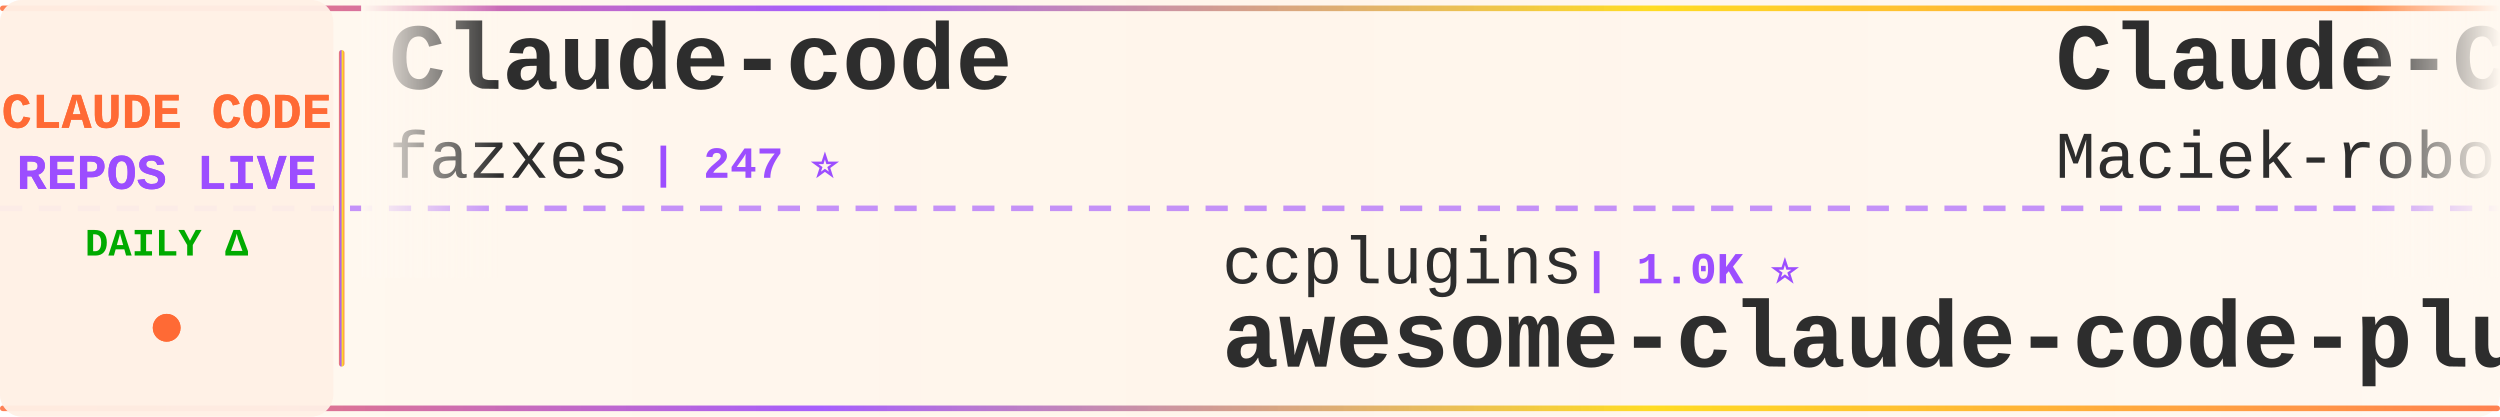
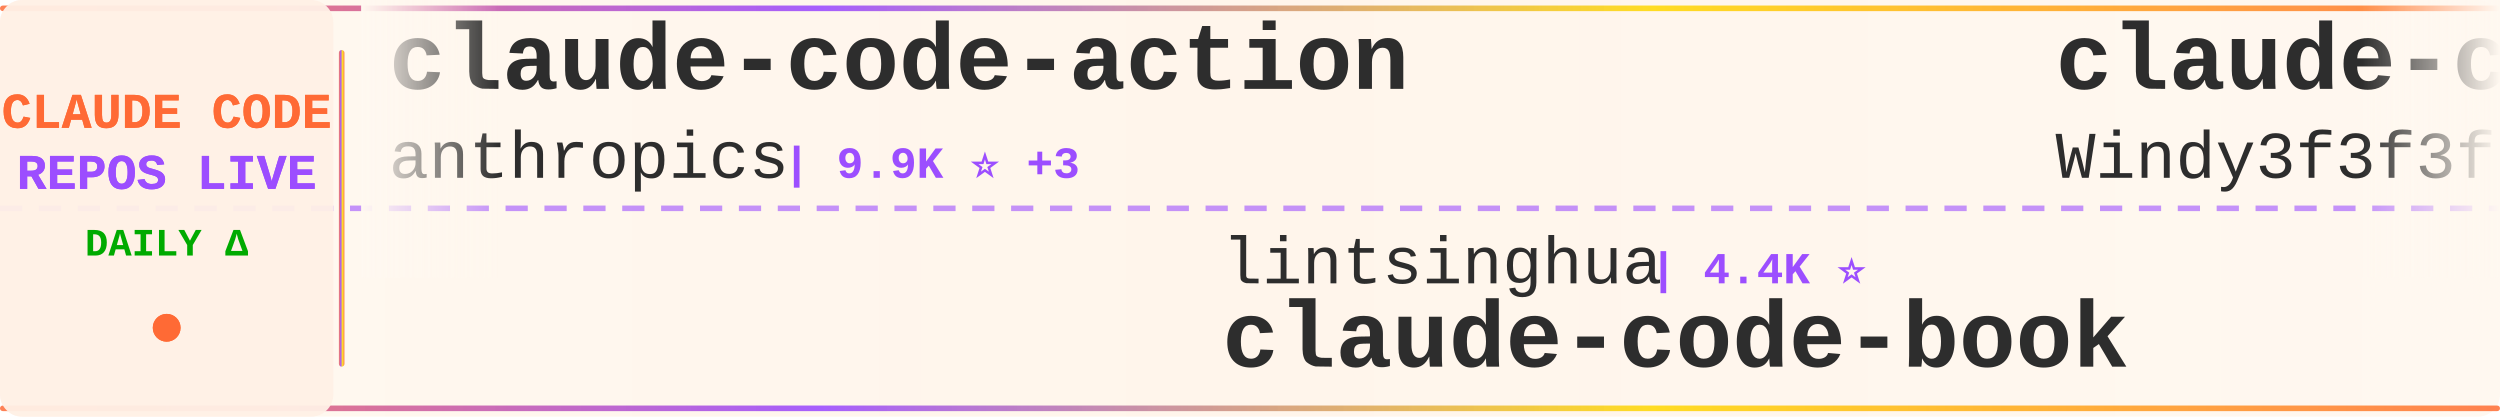
<svg xmlns="http://www.w3.org/2000/svg" width="900" height="150">
  <defs>
    <linearGradient id="tickerBg" x1="0%" y1="0%" x2="100%" y2="0%">
      <stop offset="0%" style="stop-color:#fff8f0;stop-opacity:0.98" />
      <stop offset="50%" style="stop-color:#fff5eb;stop-opacity:1" />
      <stop offset="100%" style="stop-color:#fff8f0;stop-opacity:0.98" />
    </linearGradient>
    <linearGradient id="borderGrad" x1="0%" y1="0%" x2="100%" y2="0%">
      <stop offset="0%" style="stop-color:#FF6B35;stop-opacity:0.85">
        <animate attributeName="stop-opacity" values="0.85;1;0.85" dur="2s" repeatCount="indefinite" />
      </stop>
      <stop offset="33%" style="stop-color:#9C4EFF;stop-opacity:0.9">
        <animate attributeName="stop-opacity" values="0.9;1;0.9" dur="2.2s" repeatCount="indefinite" />
      </stop>
      <stop offset="66%" style="stop-color:#FFD700;stop-opacity:0.85">
        <animate attributeName="stop-opacity" values="0.85;1;0.85" dur="1.8s" repeatCount="indefinite" />
      </stop>
      <stop offset="100%" style="stop-color:#FF6B35;stop-opacity:0.85">
        <animate attributeName="stop-opacity" values="0.85;1;0.85" dur="2s" repeatCount="indefinite" />
      </stop>
    </linearGradient>
    <filter id="textGlow">
      <feGaussianBlur stdDeviation="0.15" result="coloredBlur" />
      <feMerge>
        <feMergeNode in="coloredBlur" />
        <feMergeNode in="SourceGraphic" />
      </feMerge>
    </filter>
    <filter id="metricGlow">
      <feGaussianBlur stdDeviation="0.2" result="coloredBlur" />
      <feMerge>
        <feMergeNode in="coloredBlur" />
        <feMergeNode in="SourceGraphic" />
      </feMerge>
    </filter>
    <linearGradient id="leftFade" x1="0%" y1="0%" x2="100%" y2="0%">
      <stop offset="0%" style="stop-color:#fff8f0;stop-opacity:1" />
      <stop offset="100%" style="stop-color:#fff8f0;stop-opacity:0" />
    </linearGradient>
    <linearGradient id="rightFade" x1="0%" y1="0%" x2="100%" y2="0%">
      <stop offset="0%" style="stop-color:#fff8f0;stop-opacity:0" />
      <stop offset="100%" style="stop-color:#fff8f0;stop-opacity:1" />
    </linearGradient>
  </defs>
  <rect width="900" height="150" fill="url(#tickerBg)" rx="8" />
  <rect x="0" y="2" width="900" height="2" fill="url(#borderGrad)" rx="1" />
  <rect x="0" y="146" width="900" height="2" fill="url(#borderGrad)" rx="1" />
  <line x1="0" y1="75" x2="900" y2="75" stroke="#9C4EFF" stroke-width="2" stroke-dasharray="8 6" opacity="0.6" />
  <rect x="0" y="0" width="120" height="150" fill="#fff0e6" opacity="0.95" rx="8" />
  <text x="60" y="46" font-family="'Courier New', monospace" font-size="18" font-weight="bold" fill="#FF6B35" text-anchor="middle" filter="url(#textGlow)">
    CLAUDE CODE
  </text>
  <text x="60" y="68" font-family="'Courier New', monospace" font-size="18" font-weight="bold" fill="#9C4EFF" text-anchor="middle" filter="url(#textGlow)">
    REPOS LIVE
  </text>
  <text x="60" y="92" font-family="'Courier New', monospace" font-size="14" font-weight="bold" fill="#00aa00" text-anchor="middle">
    DAILY Δ
  </text>
  <circle cx="60" cy="118" r="5" fill="#FF6B35" filter="url(#metricGlow)">
    <animate attributeName="r" values="4;6;4" dur="1.5s" repeatCount="indefinite" />
    <animate attributeName="opacity" values="0.6;1;0.6" dur="1.5s" repeatCount="indefinite" />
  </circle>
  <rect x="122" y="18" width="2" height="114" fill="url(#borderGrad)" rx="1" />
  <clipPath id="tickerClip">
    <rect x="130" y="0" width="770" height="150" />
  </clipPath>
  <g clip-path="url(#tickerClip)">
    <g id="tickerItems">
      <animateTransform attributeName="transform" attributeType="XML" type="translate" from="0 0" to="-3000 0" dur="54s" repeatCount="indefinite" />
      <g transform="translate(0, 0)">
-         <text x="140" y="32" font-family="'Courier New', monospace" font-size="34" font-weight="bold" fill="#2d2d2d">Claude-code</text>
-         <text x="140" y="64" font-family="'Courier New', monospace" font-size="24" font-weight="normal" fill="#2d2d2d" opacity="1.0">fazxes</text>
-         <text x="234" y="64" font-family="'Courier New', monospace" font-size="16" font-weight="bold" fill="#9C4EFF"> | 247 ⭐</text>
+         <text x="140" y="32" font-family="'Courier New', monospace" font-size="34" font-weight="bold" fill="#2d2d2d">claude-code-action</text>
+         <text x="140" y="64" font-family="'Courier New', monospace" font-size="24" font-weight="normal" fill="#2d2d2d" opacity="1.0">anthropics</text>
+         <text x="282" y="64" font-family="'Courier New', monospace" font-size="16" font-weight="bold" fill="#9C4EFF"> | 9.9K ⭐ +3</text>
      </g>
      <g transform="translate(300, 0)">
-         <text x="140" y="102" font-family="'Courier New', monospace" font-size="24" font-weight="normal" fill="#2d2d2d" opacity="1.0">ccplugins</text>
-         <text x="270" y="102" font-family="'Courier New', monospace" font-size="16" font-weight="bold" fill="#9C4EFF"> | 1.0K ⭐</text>
-         <text x="140" y="132" font-family="'Courier New', monospace" font-size="34" font-weight="bold" fill="#2d2d2d">awesome-claude-code-plug...</text>
+         <text x="140" y="102" font-family="'Courier New', monospace" font-size="24" font-weight="normal" fill="#2d2d2d" opacity="1.0">lintsinghua</text>
+         <text x="294" y="102" font-family="'Courier New', monospace" font-size="16" font-weight="bold" fill="#9C4EFF"> | 4.4K ⭐</text>
+         <text x="140" y="132" font-family="'Courier New', monospace" font-size="34" font-weight="bold" fill="#2d2d2d">claude-code-book</text>
      </g>
      <g transform="translate(600, 0)">
-         <text x="140" y="32" font-family="'Courier New', monospace" font-size="34" font-weight="bold" fill="#2d2d2d">Claude-Code-Usage-Monito...</text>
-         <text x="140" y="64" font-family="'Courier New', monospace" font-size="24" font-weight="normal" fill="#2d2d2d" opacity="1.0">Maciek-roboblog</text>
-         <text x="342" y="64" font-family="'Courier New', monospace" font-size="16" font-weight="bold" fill="#9C4EFF"> | 8.8K ⭐</text>
+         <text x="140" y="32" font-family="'Courier New', monospace" font-size="34" font-weight="bold" fill="#2d2d2d">claude-code-from-scratch</text>
+         <text x="140" y="64" font-family="'Courier New', monospace" font-size="24" font-weight="normal" fill="#2d2d2d" opacity="1.0">Windy3f3f3f3f</text>
+         <text x="318" y="64" font-family="'Courier New', monospace" font-size="16" font-weight="bold" fill="#9C4EFF"> | 2.8K ⭐</text>
      </g>
      <g transform="translate(900, 0)">
-         <text x="140" y="102" font-family="'Courier New', monospace" font-size="24" font-weight="normal" fill="#2d2d2d" opacity="1.0">ding113</text>
-         <text x="246" y="102" font-family="'Courier New', monospace" font-size="16" font-weight="bold" fill="#9C4EFF"> | 3.4K ⭐</text>
-         <text x="140" y="132" font-family="'Courier New', monospace" font-size="34" font-weight="bold" fill="#2d2d2d">claude-code-hub</text>
+         <text x="140" y="102" font-family="'Courier New', monospace" font-size="24" font-weight="normal" fill="#2d2d2d" opacity="1.0">lorryjovens-hub</text>
+         <text x="342" y="102" font-family="'Courier New', monospace" font-size="16" font-weight="bold" fill="#9C4EFF"> | 1.7K ⭐</text>
+         <text x="140" y="132" font-family="'Courier New', monospace" font-size="34" font-weight="bold" fill="#2d2d2d">claude-code-rust</text>
      </g>
      <g transform="translate(1200, 0)">
-         <text x="140" y="32" font-family="'Courier New', monospace" font-size="34" font-weight="bold" fill="#2d2d2d">ClaudeCode</text>
-         <text x="140" y="64" font-family="'Courier New', monospace" font-size="24" font-weight="normal" fill="#2d2d2d" opacity="1.0">guanshan</text>
-         <text x="258" y="64" font-family="'Courier New', monospace" font-size="16" font-weight="bold" fill="#9C4EFF"> | 61 ⭐</text>
+         <text x="140" y="32" font-family="'Courier New', monospace" font-size="34" font-weight="bold" fill="#2d2d2d">how-claude-code-works</text>
+         <text x="140" y="64" font-family="'Courier New', monospace" font-size="24" font-weight="normal" fill="#2d2d2d" opacity="1.0">Windy3f3f3f3f</text>
+         <text x="318" y="64" font-family="'Courier New', monospace" font-size="16" font-weight="bold" fill="#9C4EFF"> | 3.8K ⭐</text>
      </g>
      <g transform="translate(1500, 0)">
-         <text x="140" y="102" font-family="'Courier New', monospace" font-size="24" font-weight="normal" fill="#2d2d2d" opacity="1.0">JrCx7scC</text>
-         <text x="258" y="102" font-family="'Courier New', monospace" font-size="16" font-weight="bold" fill="#9C4EFF"> | 377 ⭐</text>
-         <text x="140" y="132" font-family="'Courier New', monospace" font-size="34" font-weight="bold" fill="#2d2d2d">claude-code-source</text>
+         <text x="140" y="102" font-family="'Courier New', monospace" font-size="24" font-weight="normal" fill="#2d2d2d" opacity="1.0">fazxes</text>
+         <text x="234" y="102" font-family="'Courier New', monospace" font-size="16" font-weight="bold" fill="#9C4EFF"> | 247 ⭐</text>
+         <text x="140" y="132" font-family="'Courier New', monospace" font-size="34" font-weight="bold" fill="#2d2d2d">Claude-code</text>
      </g>
      <g transform="translate(1800, 0)">
-         <text x="140" y="32" font-family="'Courier New', monospace" font-size="34" font-weight="bold" fill="#2d2d2d">oh-my-claudecode</text>
-         <text x="140" y="64" font-family="'Courier New', monospace" font-size="24" font-weight="normal" fill="#2d2d2d" opacity="1.0">Yeachan-Heo</text>
-         <text x="294" y="64" font-family="'Courier New', monospace" font-size="16" font-weight="bold" fill="#9C4EFF"> | 40.7K ⭐ +4</text>
+         <text x="140" y="32" font-family="'Courier New', monospace" font-size="34" font-weight="bold" fill="#2d2d2d">everything-claude-code-z...</text>
+         <text x="140" y="64" font-family="'Courier New', monospace" font-size="24" font-weight="normal" fill="#2d2d2d" opacity="1.0">xu-xiang</text>
+         <text x="258" y="64" font-family="'Courier New', monospace" font-size="16" font-weight="bold" fill="#9C4EFF"> | 2.0K ⭐</text>
      </g>
      <g transform="translate(2100, 0)">
-         <text x="140" y="102" font-family="'Courier New', monospace" font-size="24" font-weight="normal" fill="#2d2d2d" opacity="1.0">rohitg00</text>
-         <text x="258" y="102" font-family="'Courier New', monospace" font-size="16" font-weight="bold" fill="#9C4EFF"> | 2.8K ⭐ +1</text>
-         <text x="140" y="132" font-family="'Courier New', monospace" font-size="34" font-weight="bold" fill="#2d2d2d">awesome-claude-code-tool...</text>
-       </g>
-       <g transform="translate(2400, 0)">
-         <text x="140" y="32" font-family="'Courier New', monospace" font-size="34" font-weight="bold" fill="#2d2d2d">claude-code-tips</text>
-         <text x="140" y="64" font-family="'Courier New', monospace" font-size="24" font-weight="normal" fill="#2d2d2d" opacity="1.0">ykdojo</text>
-         <text x="234" y="64" font-family="'Courier New', monospace" font-size="16" font-weight="bold" fill="#9C4EFF"> | 10.3K ⭐ +1</text>
-       </g>
-       <g transform="translate(2700, 0)">
        <text x="140" y="102" font-family="'Courier New', monospace" font-size="24" font-weight="normal" fill="#2d2d2d" opacity="1.0">mrpaidsocial</text>
        <text x="306" y="102" font-family="'Courier New', monospace" font-size="16" font-weight="bold" fill="#9C4EFF"> | 1.7K ⭐</text>
        <text x="140" y="132" font-family="'Courier New', monospace" font-size="34" font-weight="bold" fill="#2d2d2d">arcads-claude-code-mrpai...</text>
      </g>
+       <g transform="translate(2400, 0)">
+         <text x="140" y="32" font-family="'Courier New', monospace" font-size="34" font-weight="bold" fill="#2d2d2d">system_prompts_leaks</text>
+         <text x="140" y="64" font-family="'Courier New', monospace" font-size="24" font-weight="normal" fill="#2d2d2d" opacity="1.0">asgeirtj</text>
+         <text x="258" y="64" font-family="'Courier New', monospace" font-size="16" font-weight="bold" fill="#9C4EFF"> | 71.1K ⭐ +13</text>
+       </g>
+       <g transform="translate(2700, 0)">
+         <text x="140" y="102" font-family="'Courier New', monospace" font-size="24" font-weight="normal" fill="#2d2d2d" opacity="1.0">LING71671</text>
+         <text x="270" y="102" font-family="'Courier New', monospace" font-size="16" font-weight="bold" fill="#9C4EFF"> | 983 ⭐ +1</text>
+         <text x="140" y="132" font-family="'Courier New', monospace" font-size="34" font-weight="bold" fill="#2d2d2d">Open-ClaudeCode</text>
+       </g>
      <g transform="translate(3000, 0)">
-         <text x="140" y="32" font-family="'Courier New', monospace" font-size="34" font-weight="bold" fill="#2d2d2d">Claude-code</text>
-         <text x="140" y="64" font-family="'Courier New', monospace" font-size="24" font-weight="normal" fill="#2d2d2d" opacity="1.0">fazxes</text>
-         <text x="234" y="64" font-family="'Courier New', monospace" font-size="16" font-weight="bold" fill="#9C4EFF"> | 247 ⭐</text>
+         <text x="140" y="32" font-family="'Courier New', monospace" font-size="34" font-weight="bold" fill="#2d2d2d">claude-code-action</text>
+         <text x="140" y="64" font-family="'Courier New', monospace" font-size="24" font-weight="normal" fill="#2d2d2d" opacity="1.0">anthropics</text>
+         <text x="282" y="64" font-family="'Courier New', monospace" font-size="16" font-weight="bold" fill="#9C4EFF"> | 9.9K ⭐ +3</text>
      </g>
      <g transform="translate(3300, 0)">
-         <text x="140" y="102" font-family="'Courier New', monospace" font-size="24" font-weight="normal" fill="#2d2d2d" opacity="1.0">ccplugins</text>
-         <text x="270" y="102" font-family="'Courier New', monospace" font-size="16" font-weight="bold" fill="#9C4EFF"> | 1.0K ⭐</text>
-         <text x="140" y="132" font-family="'Courier New', monospace" font-size="34" font-weight="bold" fill="#2d2d2d">awesome-claude-code-plug...</text>
+         <text x="140" y="102" font-family="'Courier New', monospace" font-size="24" font-weight="normal" fill="#2d2d2d" opacity="1.0">lintsinghua</text>
+         <text x="294" y="102" font-family="'Courier New', monospace" font-size="16" font-weight="bold" fill="#9C4EFF"> | 4.4K ⭐</text>
+         <text x="140" y="132" font-family="'Courier New', monospace" font-size="34" font-weight="bold" fill="#2d2d2d">claude-code-book</text>
      </g>
      <g transform="translate(3600, 0)">
-         <text x="140" y="32" font-family="'Courier New', monospace" font-size="34" font-weight="bold" fill="#2d2d2d">Claude-Code-Usage-Monito...</text>
-         <text x="140" y="64" font-family="'Courier New', monospace" font-size="24" font-weight="normal" fill="#2d2d2d" opacity="1.0">Maciek-roboblog</text>
-         <text x="342" y="64" font-family="'Courier New', monospace" font-size="16" font-weight="bold" fill="#9C4EFF"> | 8.8K ⭐</text>
+         <text x="140" y="32" font-family="'Courier New', monospace" font-size="34" font-weight="bold" fill="#2d2d2d">claude-code-from-scratch</text>
+         <text x="140" y="64" font-family="'Courier New', monospace" font-size="24" font-weight="normal" fill="#2d2d2d" opacity="1.0">Windy3f3f3f3f</text>
+         <text x="318" y="64" font-family="'Courier New', monospace" font-size="16" font-weight="bold" fill="#9C4EFF"> | 2.8K ⭐</text>
      </g>
      <g transform="translate(3900, 0)">
-         <text x="140" y="102" font-family="'Courier New', monospace" font-size="24" font-weight="normal" fill="#2d2d2d" opacity="1.0">ding113</text>
-         <text x="246" y="102" font-family="'Courier New', monospace" font-size="16" font-weight="bold" fill="#9C4EFF"> | 3.4K ⭐</text>
-         <text x="140" y="132" font-family="'Courier New', monospace" font-size="34" font-weight="bold" fill="#2d2d2d">claude-code-hub</text>
+         <text x="140" y="102" font-family="'Courier New', monospace" font-size="24" font-weight="normal" fill="#2d2d2d" opacity="1.0">lorryjovens-hub</text>
+         <text x="342" y="102" font-family="'Courier New', monospace" font-size="16" font-weight="bold" fill="#9C4EFF"> | 1.7K ⭐</text>
+         <text x="140" y="132" font-family="'Courier New', monospace" font-size="34" font-weight="bold" fill="#2d2d2d">claude-code-rust</text>
      </g>
    </g>
  </g>
  <rect x="130" y="0" width="50" height="100" fill="url(#leftFade)" />
  <rect x="850" y="0" width="50" height="100" fill="url(#rightFade)" />
</svg>
